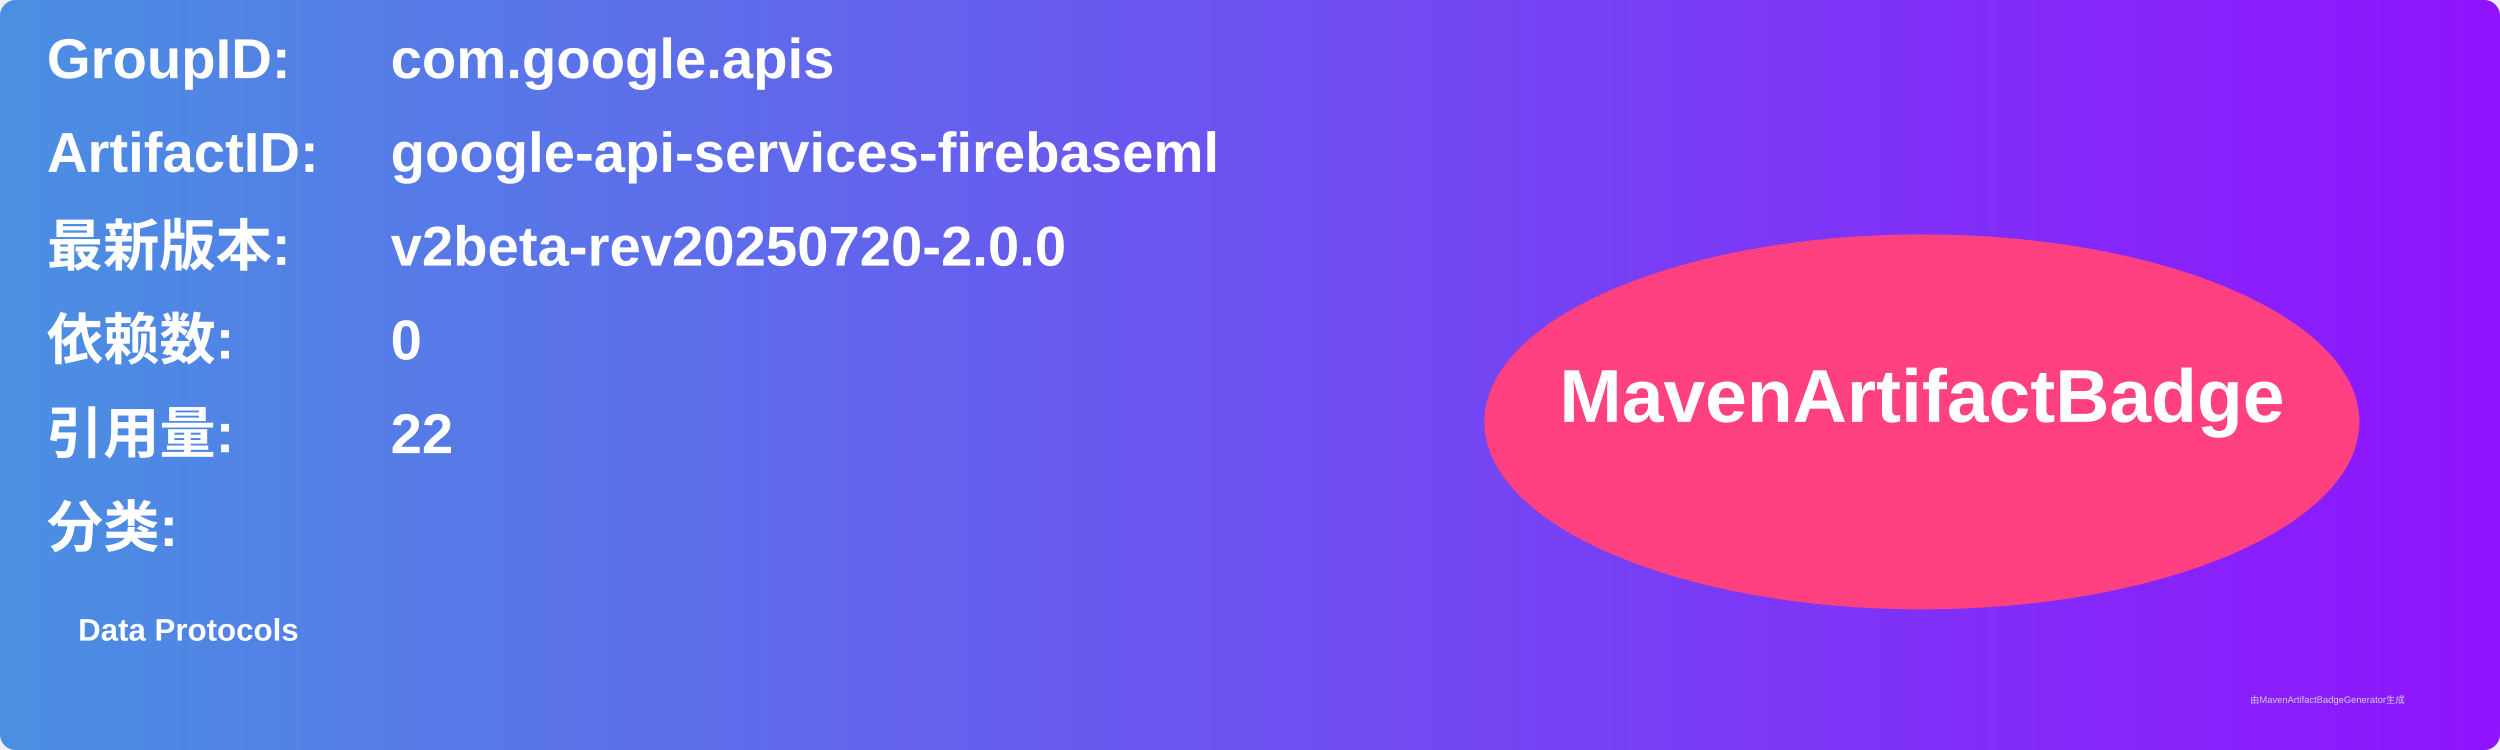
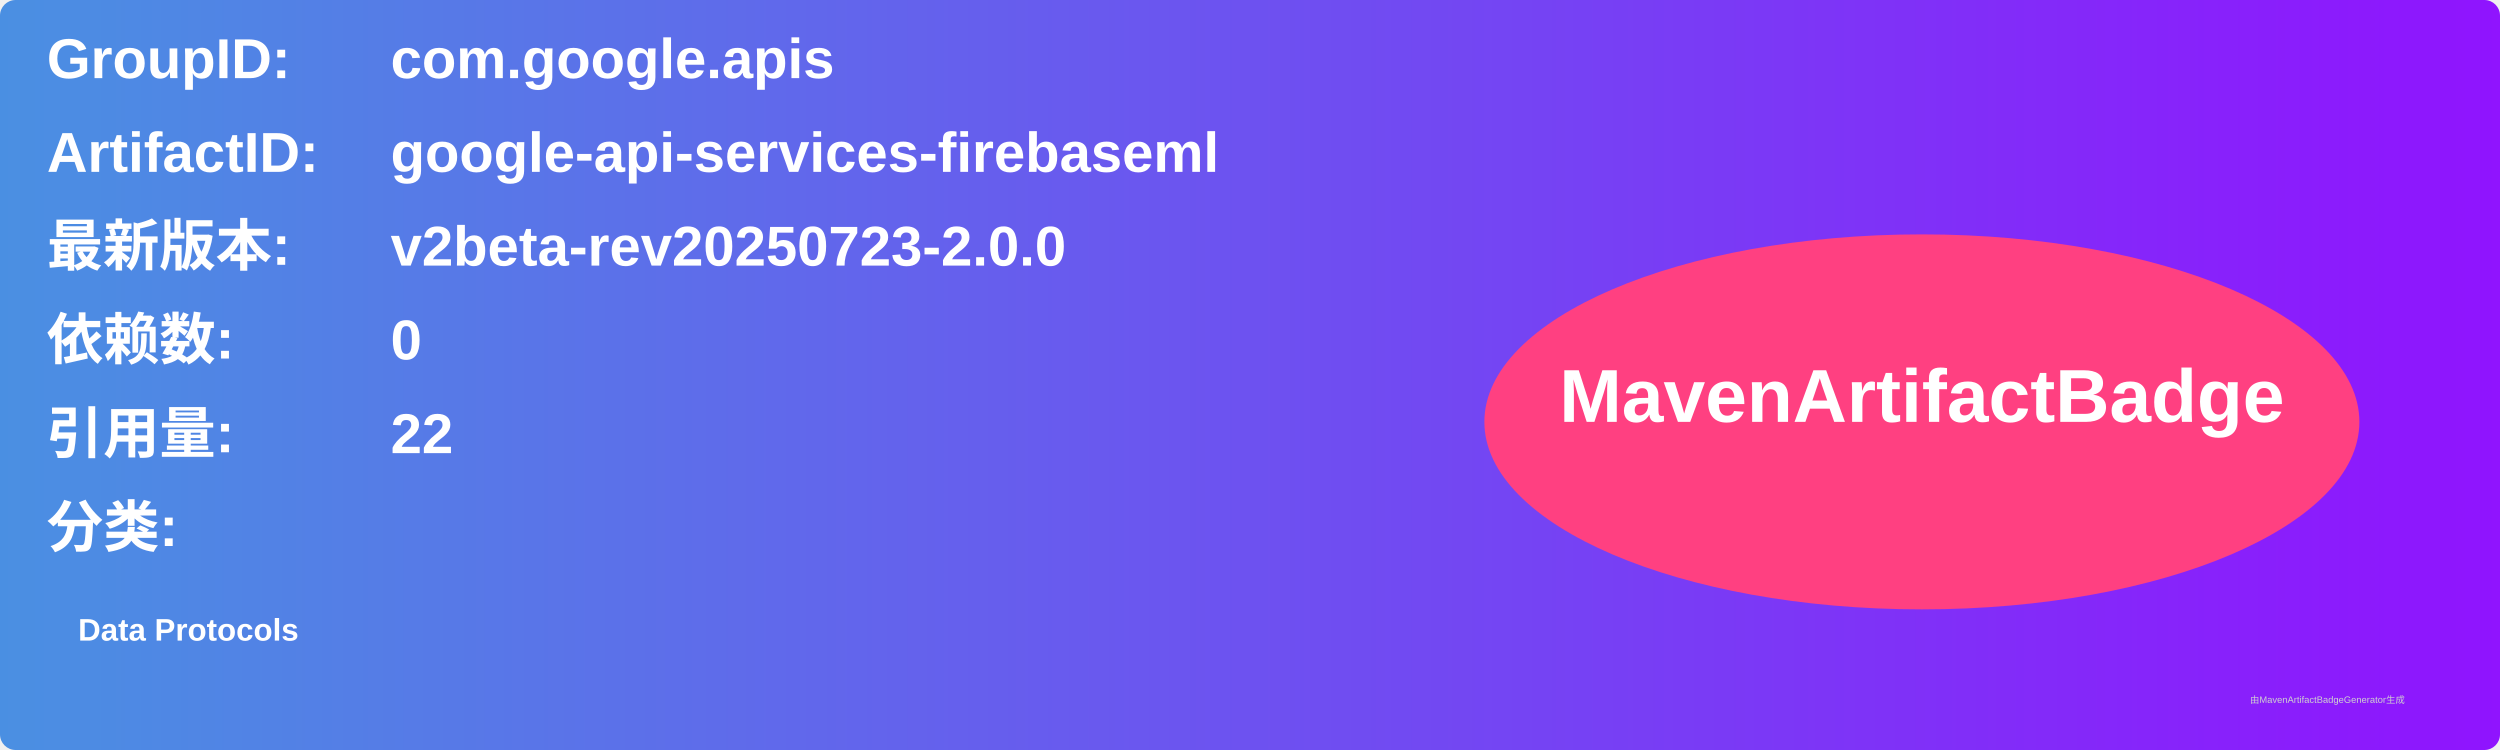
<svg xmlns="http://www.w3.org/2000/svg" width="800" height="240" viewBox="0 0 800 240">
  <linearGradient id="grad" x1="0%" y1="0%" x2="100%" y2="0%">
    <stop offset="0%" stop-color="#4a90e2" />
    <stop offset="100%" stop-color="#9013fe" />
  </linearGradient>
  <rect width="100%" height="100%" rx="5" ry="5" fill="url(#grad)" />
  <g transform="translate(15, 15)">
    <text x="0" y="10" font-family="Arial" font-size="18" fill="white" font-weight="bold" width="260">GroupID:</text>
    <text x="110" y="10" font-family="Arial" font-size="18" fill="white" font-weight="bold" width="460">com.google.apis</text>
    <text x="0" y="40" font-family="Arial" font-size="18" fill="white" font-weight="bold" width="260">ArtifactID:</text>
    <text x="110" y="40" font-family="Arial" font-size="18" fill="white" font-weight="bold" width="460">google-api-services-firebaseml</text>
    <text x="0" y="70" font-family="Arial" font-size="18" fill="white" font-weight="bold">最新版本:</text>
    <text x="110" y="70" font-family="Arial" font-size="18" fill="white" font-weight="bold">
-       <tspan font-weight="bold">v2beta-rev20250720-2.0.0</tspan>
+       <tspan font-weight="bold">v2beta-rev20250723-2.0.0</tspan>
    </text>
    <text x="0" y="100" font-family="Arial" font-size="18" fill="white" font-weight="bold">依赖数: </text>
    <text x="110" y="100" font-family="Arial" font-size="18" fill="white">
      <tspan font-weight="bold">0</tspan>
    </text>
    <text x="0" y="130" font-family="Arial" font-size="18" fill="white" font-weight="bold">引用量: </text>
    <text x="110" y="130" font-family="Arial" font-size="18" fill="white">
      <tspan font-weight="bold">22</tspan>
    </text>
    <text x="0" y="160" font-family="Arial" font-size="18" fill="white" font-weight="bold">分类:</text>
    <text x="10" y="190" font-family="Arial" font-size="10" fill="white">
      <tspan font-weight="bold">Data Protocols</tspan>
    </text>
    <ellipse cx="600" cy="120" rx="140" ry="60" fill="#ff4081" />
    <text x="600" y="120" text-anchor="middle" font-family="Arial" font-size="24" fill="white" font-weight="bold">MavenArtifactBadge</text>
  </g>
  <text x="720" y="225" font-family="Arial" font-size="3" fill="#d0d0d0">由MavenArtifactBadgeGenerator生成</text>
</svg>
